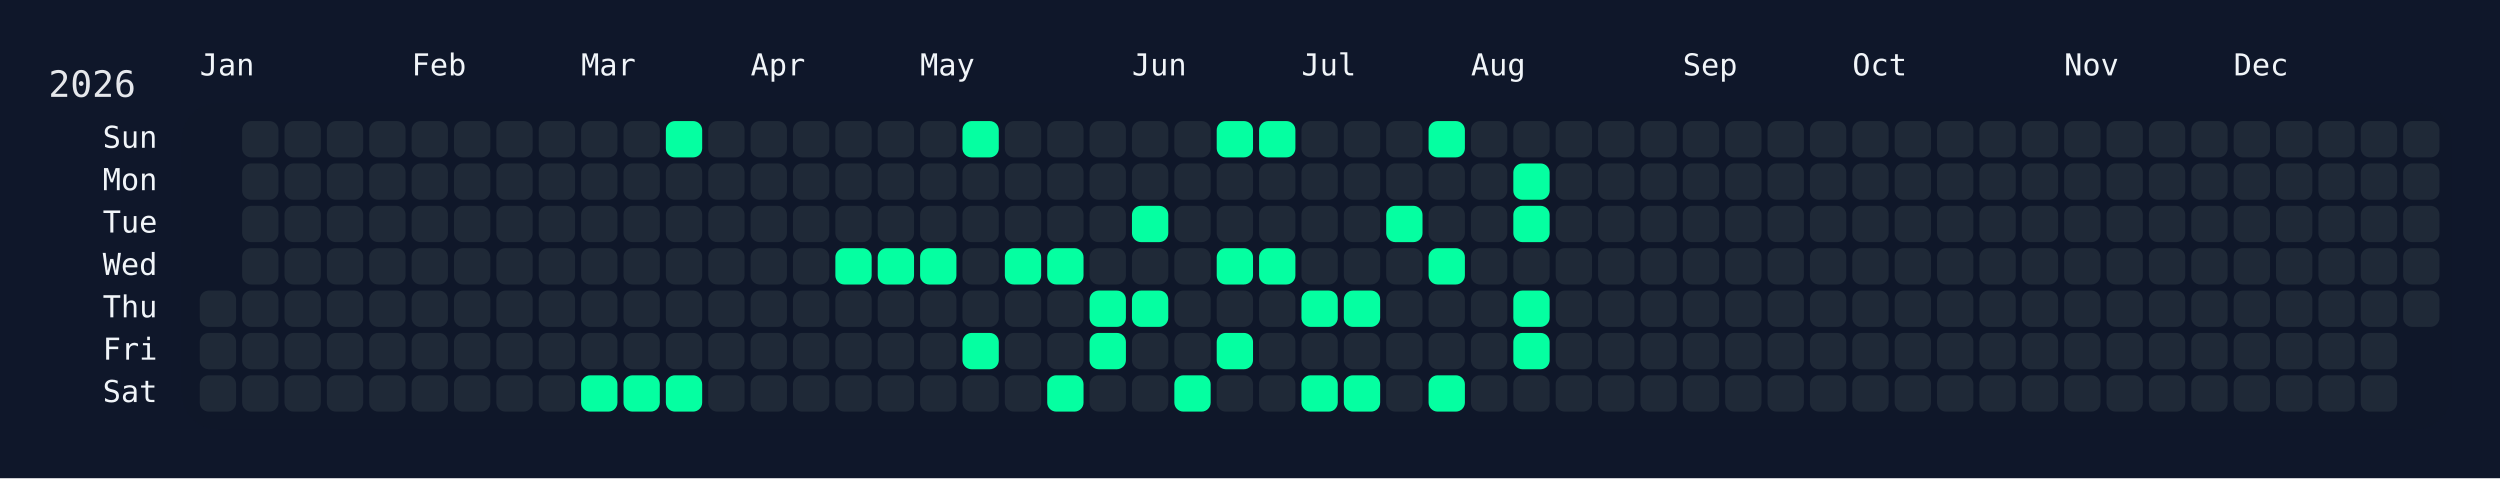
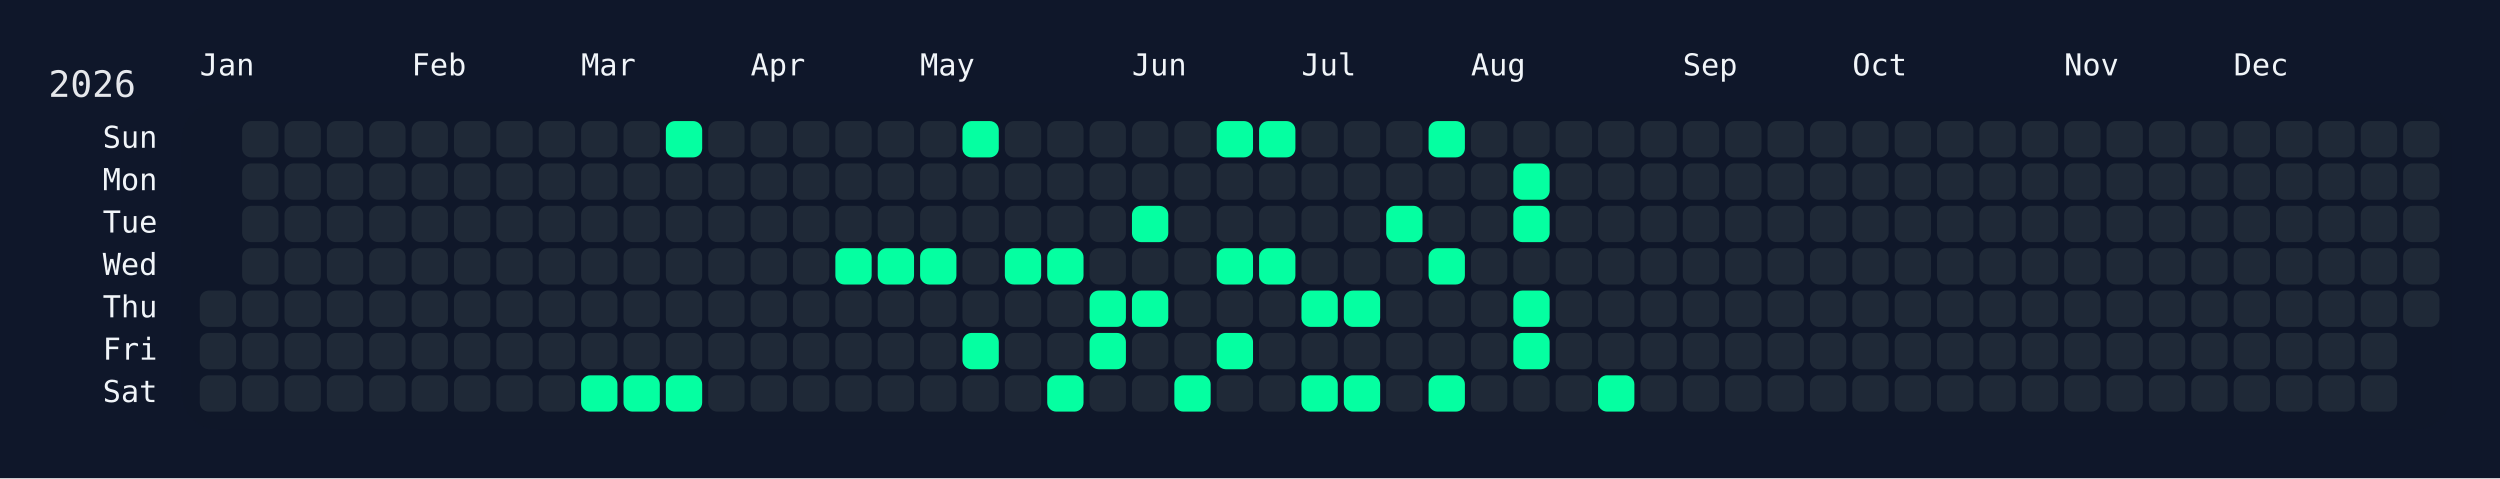
<svg xmlns="http://www.w3.org/2000/svg" width="826" height="158" viewBox="0 0 826 158">
  <rect width="826" height="158" fill="#0f172a" />
  <rect x="60" y="34" width="750" height="108" rx="12" ry="12" fill="rgba(15, 23, 42, 0.8)" />
  <text x="16" y="32" font-size="12" fill="#e5e7eb" font-family="JetBrains Mono, ui-monospace, SFMono-Regular, Menlo, Monaco, Consolas, monospace">2026</text>
  <text x="66" y="18" font-size="10" fill="#f1f5f9" font-family="JetBrains Mono, ui-monospace, SFMono-Regular, Menlo, Monaco, Consolas, monospace" dominant-baseline="hanging">Jan</text>
  <text x="136" y="18" font-size="10" fill="#f1f5f9" font-family="JetBrains Mono, ui-monospace, SFMono-Regular, Menlo, Monaco, Consolas, monospace" dominant-baseline="hanging">Feb</text>
  <text x="192" y="18" font-size="10" fill="#f1f5f9" font-family="JetBrains Mono, ui-monospace, SFMono-Regular, Menlo, Monaco, Consolas, monospace" dominant-baseline="hanging">Mar</text>
  <text x="248" y="18" font-size="10" fill="#f1f5f9" font-family="JetBrains Mono, ui-monospace, SFMono-Regular, Menlo, Monaco, Consolas, monospace" dominant-baseline="hanging">Apr</text>
  <text x="304" y="18" font-size="10" fill="#f1f5f9" font-family="JetBrains Mono, ui-monospace, SFMono-Regular, Menlo, Monaco, Consolas, monospace" dominant-baseline="hanging">May</text>
  <text x="374" y="18" font-size="10" fill="#f1f5f9" font-family="JetBrains Mono, ui-monospace, SFMono-Regular, Menlo, Monaco, Consolas, monospace" dominant-baseline="hanging">Jun</text>
  <text x="430" y="18" font-size="10" fill="#f1f5f9" font-family="JetBrains Mono, ui-monospace, SFMono-Regular, Menlo, Monaco, Consolas, monospace" dominant-baseline="hanging">Jul</text>
  <text x="486" y="18" font-size="10" fill="#f1f5f9" font-family="JetBrains Mono, ui-monospace, SFMono-Regular, Menlo, Monaco, Consolas, monospace" dominant-baseline="hanging">Aug</text>
  <text x="556" y="18" font-size="10" fill="#f1f5f9" font-family="JetBrains Mono, ui-monospace, SFMono-Regular, Menlo, Monaco, Consolas, monospace" dominant-baseline="hanging">Sep</text>
  <text x="612" y="18" font-size="10" fill="#f1f5f9" font-family="JetBrains Mono, ui-monospace, SFMono-Regular, Menlo, Monaco, Consolas, monospace" dominant-baseline="hanging">Oct</text>
  <text x="682" y="18" font-size="10" fill="#f1f5f9" font-family="JetBrains Mono, ui-monospace, SFMono-Regular, Menlo, Monaco, Consolas, monospace" dominant-baseline="hanging">Nov</text>
  <text x="738" y="18" font-size="10" fill="#f1f5f9" font-family="JetBrains Mono, ui-monospace, SFMono-Regular, Menlo, Monaco, Consolas, monospace" dominant-baseline="hanging">Dec</text>
  <text x="52" y="46.0" font-size="10" fill="#f1f5f9" font-family="JetBrains Mono, ui-monospace, SFMono-Regular, Menlo, Monaco, Consolas, monospace" text-anchor="end" dominant-baseline="middle">Sun</text>
  <text x="52" y="60.0" font-size="10" fill="#f1f5f9" font-family="JetBrains Mono, ui-monospace, SFMono-Regular, Menlo, Monaco, Consolas, monospace" text-anchor="end" dominant-baseline="middle">Mon</text>
  <text x="52" y="74.0" font-size="10" fill="#f1f5f9" font-family="JetBrains Mono, ui-monospace, SFMono-Regular, Menlo, Monaco, Consolas, monospace" text-anchor="end" dominant-baseline="middle">Tue</text>
  <text x="52" y="88.0" font-size="10" fill="#f1f5f9" font-family="JetBrains Mono, ui-monospace, SFMono-Regular, Menlo, Monaco, Consolas, monospace" text-anchor="end" dominant-baseline="middle">Wed</text>
  <text x="52" y="102.0" font-size="10" fill="#f1f5f9" font-family="JetBrains Mono, ui-monospace, SFMono-Regular, Menlo, Monaco, Consolas, monospace" text-anchor="end" dominant-baseline="middle">Thu</text>
  <text x="52" y="116.0" font-size="10" fill="#f1f5f9" font-family="JetBrains Mono, ui-monospace, SFMono-Regular, Menlo, Monaco, Consolas, monospace" text-anchor="end" dominant-baseline="middle">Fri</text>
  <text x="52" y="130.0" font-size="10" fill="#f1f5f9" font-family="JetBrains Mono, ui-monospace, SFMono-Regular, Menlo, Monaco, Consolas, monospace" text-anchor="end" dominant-baseline="middle">Sat</text>
  <g transform="translate(66,40)">
    <rect x="0" y="56" width="12" height="12" rx="3" ry="3" fill="#1f2937" data-date="2026-01-01" />
    <rect x="0" y="70" width="12" height="12" rx="3" ry="3" fill="#1f2937" data-date="2026-01-02" />
    <rect x="0" y="84" width="12" height="12" rx="3" ry="3" fill="#1f2937" data-date="2026-01-03" />
    <rect x="14" y="0" width="12" height="12" rx="3" ry="3" fill="#1f2937" data-date="2026-01-04" />
    <rect x="14" y="14" width="12" height="12" rx="3" ry="3" fill="#1f2937" data-date="2026-01-05" />
    <rect x="14" y="28" width="12" height="12" rx="3" ry="3" fill="#1f2937" data-date="2026-01-06" />
    <rect x="14" y="42" width="12" height="12" rx="3" ry="3" fill="#1f2937" data-date="2026-01-07" />
    <rect x="14" y="56" width="12" height="12" rx="3" ry="3" fill="#1f2937" data-date="2026-01-08" />
    <rect x="14" y="70" width="12" height="12" rx="3" ry="3" fill="#1f2937" data-date="2026-01-09" />
    <rect x="14" y="84" width="12" height="12" rx="3" ry="3" fill="#1f2937" data-date="2026-01-10" />
    <rect x="28" y="0" width="12" height="12" rx="3" ry="3" fill="#1f2937" data-date="2026-01-11" />
    <rect x="28" y="14" width="12" height="12" rx="3" ry="3" fill="#1f2937" data-date="2026-01-12" />
    <rect x="28" y="28" width="12" height="12" rx="3" ry="3" fill="#1f2937" data-date="2026-01-13" />
    <rect x="28" y="42" width="12" height="12" rx="3" ry="3" fill="#1f2937" data-date="2026-01-14" />
    <rect x="28" y="56" width="12" height="12" rx="3" ry="3" fill="#1f2937" data-date="2026-01-15" />
    <rect x="28" y="70" width="12" height="12" rx="3" ry="3" fill="#1f2937" data-date="2026-01-16" />
    <rect x="28" y="84" width="12" height="12" rx="3" ry="3" fill="#1f2937" data-date="2026-01-17" />
    <rect x="42" y="0" width="12" height="12" rx="3" ry="3" fill="#1f2937" data-date="2026-01-18" />
    <rect x="42" y="14" width="12" height="12" rx="3" ry="3" fill="#1f2937" data-date="2026-01-19" />
    <rect x="42" y="28" width="12" height="12" rx="3" ry="3" fill="#1f2937" data-date="2026-01-20" />
    <rect x="42" y="42" width="12" height="12" rx="3" ry="3" fill="#1f2937" data-date="2026-01-21" />
    <rect x="42" y="56" width="12" height="12" rx="3" ry="3" fill="#1f2937" data-date="2026-01-22" />
    <rect x="42" y="70" width="12" height="12" rx="3" ry="3" fill="#1f2937" data-date="2026-01-23" />
    <rect x="42" y="84" width="12" height="12" rx="3" ry="3" fill="#1f2937" data-date="2026-01-24" />
    <rect x="56" y="0" width="12" height="12" rx="3" ry="3" fill="#1f2937" data-date="2026-01-25" />
    <rect x="56" y="14" width="12" height="12" rx="3" ry="3" fill="#1f2937" data-date="2026-01-26" />
    <rect x="56" y="28" width="12" height="12" rx="3" ry="3" fill="#1f2937" data-date="2026-01-27" />
    <rect x="56" y="42" width="12" height="12" rx="3" ry="3" fill="#1f2937" data-date="2026-01-28" />
    <rect x="56" y="56" width="12" height="12" rx="3" ry="3" fill="#1f2937" data-date="2026-01-29" />
    <rect x="56" y="70" width="12" height="12" rx="3" ry="3" fill="#1f2937" data-date="2026-01-30" />
    <rect x="56" y="84" width="12" height="12" rx="3" ry="3" fill="#1f2937" data-date="2026-01-31" />
    <rect x="70" y="0" width="12" height="12" rx="3" ry="3" fill="#1f2937" data-date="2026-02-01" />
    <rect x="70" y="14" width="12" height="12" rx="3" ry="3" fill="#1f2937" data-date="2026-02-02" />
    <rect x="70" y="28" width="12" height="12" rx="3" ry="3" fill="#1f2937" data-date="2026-02-03" />
    <rect x="70" y="42" width="12" height="12" rx="3" ry="3" fill="#1f2937" data-date="2026-02-04" />
    <rect x="70" y="56" width="12" height="12" rx="3" ry="3" fill="#1f2937" data-date="2026-02-05" />
    <rect x="70" y="70" width="12" height="12" rx="3" ry="3" fill="#1f2937" data-date="2026-02-06" />
    <rect x="70" y="84" width="12" height="12" rx="3" ry="3" fill="#1f2937" data-date="2026-02-07" />
    <rect x="84" y="0" width="12" height="12" rx="3" ry="3" fill="#1f2937" data-date="2026-02-08" />
    <rect x="84" y="14" width="12" height="12" rx="3" ry="3" fill="#1f2937" data-date="2026-02-09" />
    <rect x="84" y="28" width="12" height="12" rx="3" ry="3" fill="#1f2937" data-date="2026-02-10" />
    <rect x="84" y="42" width="12" height="12" rx="3" ry="3" fill="#1f2937" data-date="2026-02-11" />
    <rect x="84" y="56" width="12" height="12" rx="3" ry="3" fill="#1f2937" data-date="2026-02-12" />
    <rect x="84" y="70" width="12" height="12" rx="3" ry="3" fill="#1f2937" data-date="2026-02-13" />
    <rect x="84" y="84" width="12" height="12" rx="3" ry="3" fill="#1f2937" data-date="2026-02-14" />
    <rect x="98" y="0" width="12" height="12" rx="3" ry="3" fill="#1f2937" data-date="2026-02-15" />
    <rect x="98" y="14" width="12" height="12" rx="3" ry="3" fill="#1f2937" data-date="2026-02-16" />
    <rect x="98" y="28" width="12" height="12" rx="3" ry="3" fill="#1f2937" data-date="2026-02-17" />
    <rect x="98" y="42" width="12" height="12" rx="3" ry="3" fill="#1f2937" data-date="2026-02-18" />
    <rect x="98" y="56" width="12" height="12" rx="3" ry="3" fill="#1f2937" data-date="2026-02-19" />
    <rect x="98" y="70" width="12" height="12" rx="3" ry="3" fill="#1f2937" data-date="2026-02-20" />
    <rect x="98" y="84" width="12" height="12" rx="3" ry="3" fill="#1f2937" data-date="2026-02-21" />
    <rect x="112" y="0" width="12" height="12" rx="3" ry="3" fill="#1f2937" data-date="2026-02-22" />
    <rect x="112" y="14" width="12" height="12" rx="3" ry="3" fill="#1f2937" data-date="2026-02-23" />
    <rect x="112" y="28" width="12" height="12" rx="3" ry="3" fill="#1f2937" data-date="2026-02-24" />
    <rect x="112" y="42" width="12" height="12" rx="3" ry="3" fill="#1f2937" data-date="2026-02-25" />
    <rect x="112" y="56" width="12" height="12" rx="3" ry="3" fill="#1f2937" data-date="2026-02-26" />
    <rect x="112" y="70" width="12" height="12" rx="3" ry="3" fill="#1f2937" data-date="2026-02-27" />
    <rect x="112" y="84" width="12" height="12" rx="3" ry="3" fill="#1f2937" data-date="2026-02-28" />
    <rect x="126" y="0" width="12" height="12" rx="3" ry="3" fill="#1f2937" data-date="2026-03-01" />
    <rect x="126" y="14" width="12" height="12" rx="3" ry="3" fill="#1f2937" data-date="2026-03-02" />
    <rect x="126" y="28" width="12" height="12" rx="3" ry="3" fill="#1f2937" data-date="2026-03-03" />
    <rect x="126" y="42" width="12" height="12" rx="3" ry="3" fill="#1f2937" data-date="2026-03-04" />
    <rect x="126" y="56" width="12" height="12" rx="3" ry="3" fill="#1f2937" data-date="2026-03-05" />
    <rect x="126" y="70" width="12" height="12" rx="3" ry="3" fill="#1f2937" data-date="2026-03-06" />
    <rect x="126" y="84" width="12" height="12" rx="3" ry="3" fill="#05ffa1" data-date="2026-03-07" />
    <rect x="140" y="0" width="12" height="12" rx="3" ry="3" fill="#1f2937" data-date="2026-03-08" />
    <rect x="140" y="14" width="12" height="12" rx="3" ry="3" fill="#1f2937" data-date="2026-03-09" />
    <rect x="140" y="28" width="12" height="12" rx="3" ry="3" fill="#1f2937" data-date="2026-03-10" />
    <rect x="140" y="42" width="12" height="12" rx="3" ry="3" fill="#1f2937" data-date="2026-03-11" />
    <rect x="140" y="56" width="12" height="12" rx="3" ry="3" fill="#1f2937" data-date="2026-03-12" />
    <rect x="140" y="70" width="12" height="12" rx="3" ry="3" fill="#1f2937" data-date="2026-03-13" />
    <rect x="140" y="84" width="12" height="12" rx="3" ry="3" fill="#05ffa1" data-date="2026-03-14" />
    <rect x="154" y="0" width="12" height="12" rx="3" ry="3" fill="#05ffa1" data-date="2026-03-15" />
    <rect x="154" y="14" width="12" height="12" rx="3" ry="3" fill="#1f2937" data-date="2026-03-16" />
    <rect x="154" y="28" width="12" height="12" rx="3" ry="3" fill="#1f2937" data-date="2026-03-17" />
    <rect x="154" y="42" width="12" height="12" rx="3" ry="3" fill="#1f2937" data-date="2026-03-18" />
    <rect x="154" y="56" width="12" height="12" rx="3" ry="3" fill="#1f2937" data-date="2026-03-19" />
    <rect x="154" y="70" width="12" height="12" rx="3" ry="3" fill="#1f2937" data-date="2026-03-20" />
    <rect x="154" y="84" width="12" height="12" rx="3" ry="3" fill="#05ffa1" data-date="2026-03-21" />
    <rect x="168" y="0" width="12" height="12" rx="3" ry="3" fill="#1f2937" data-date="2026-03-22" />
    <rect x="168" y="14" width="12" height="12" rx="3" ry="3" fill="#1f2937" data-date="2026-03-23" />
    <rect x="168" y="28" width="12" height="12" rx="3" ry="3" fill="#1f2937" data-date="2026-03-24" />
    <rect x="168" y="42" width="12" height="12" rx="3" ry="3" fill="#1f2937" data-date="2026-03-25" />
    <rect x="168" y="56" width="12" height="12" rx="3" ry="3" fill="#1f2937" data-date="2026-03-26" />
    <rect x="168" y="70" width="12" height="12" rx="3" ry="3" fill="#1f2937" data-date="2026-03-27" />
    <rect x="168" y="84" width="12" height="12" rx="3" ry="3" fill="#1f2937" data-date="2026-03-28" />
    <rect x="182" y="0" width="12" height="12" rx="3" ry="3" fill="#1f2937" data-date="2026-03-29" />
    <rect x="182" y="14" width="12" height="12" rx="3" ry="3" fill="#1f2937" data-date="2026-03-30" />
    <rect x="182" y="28" width="12" height="12" rx="3" ry="3" fill="#1f2937" data-date="2026-03-31" />
    <rect x="182" y="42" width="12" height="12" rx="3" ry="3" fill="#1f2937" data-date="2026-04-01" />
    <rect x="182" y="56" width="12" height="12" rx="3" ry="3" fill="#1f2937" data-date="2026-04-02" />
    <rect x="182" y="70" width="12" height="12" rx="3" ry="3" fill="#1f2937" data-date="2026-04-03" />
    <rect x="182" y="84" width="12" height="12" rx="3" ry="3" fill="#1f2937" data-date="2026-04-04" />
    <rect x="196" y="0" width="12" height="12" rx="3" ry="3" fill="#1f2937" data-date="2026-04-05" />
    <rect x="196" y="14" width="12" height="12" rx="3" ry="3" fill="#1f2937" data-date="2026-04-06" />
    <rect x="196" y="28" width="12" height="12" rx="3" ry="3" fill="#1f2937" data-date="2026-04-07" />
    <rect x="196" y="42" width="12" height="12" rx="3" ry="3" fill="#1f2937" data-date="2026-04-08" />
    <rect x="196" y="56" width="12" height="12" rx="3" ry="3" fill="#1f2937" data-date="2026-04-09" />
    <rect x="196" y="70" width="12" height="12" rx="3" ry="3" fill="#1f2937" data-date="2026-04-10" />
    <rect x="196" y="84" width="12" height="12" rx="3" ry="3" fill="#1f2937" data-date="2026-04-11" />
    <rect x="210" y="0" width="12" height="12" rx="3" ry="3" fill="#1f2937" data-date="2026-04-12" />
    <rect x="210" y="14" width="12" height="12" rx="3" ry="3" fill="#1f2937" data-date="2026-04-13" />
    <rect x="210" y="28" width="12" height="12" rx="3" ry="3" fill="#1f2937" data-date="2026-04-14" />
    <rect x="210" y="42" width="12" height="12" rx="3" ry="3" fill="#05ffa1" data-date="2026-04-15" />
    <rect x="210" y="56" width="12" height="12" rx="3" ry="3" fill="#1f2937" data-date="2026-04-16" />
    <rect x="210" y="70" width="12" height="12" rx="3" ry="3" fill="#1f2937" data-date="2026-04-17" />
    <rect x="210" y="84" width="12" height="12" rx="3" ry="3" fill="#1f2937" data-date="2026-04-18" />
    <rect x="224" y="0" width="12" height="12" rx="3" ry="3" fill="#1f2937" data-date="2026-04-19" />
    <rect x="224" y="14" width="12" height="12" rx="3" ry="3" fill="#1f2937" data-date="2026-04-20" />
    <rect x="224" y="28" width="12" height="12" rx="3" ry="3" fill="#1f2937" data-date="2026-04-21" />
    <rect x="224" y="42" width="12" height="12" rx="3" ry="3" fill="#05ffa1" data-date="2026-04-22" />
    <rect x="224" y="56" width="12" height="12" rx="3" ry="3" fill="#1f2937" data-date="2026-04-23" />
    <rect x="224" y="70" width="12" height="12" rx="3" ry="3" fill="#1f2937" data-date="2026-04-24" />
    <rect x="224" y="84" width="12" height="12" rx="3" ry="3" fill="#1f2937" data-date="2026-04-25" />
    <rect x="238" y="0" width="12" height="12" rx="3" ry="3" fill="#1f2937" data-date="2026-04-26" />
    <rect x="238" y="14" width="12" height="12" rx="3" ry="3" fill="#1f2937" data-date="2026-04-27" />
    <rect x="238" y="28" width="12" height="12" rx="3" ry="3" fill="#1f2937" data-date="2026-04-28" />
    <rect x="238" y="42" width="12" height="12" rx="3" ry="3" fill="#05ffa1" data-date="2026-04-29" />
    <rect x="238" y="56" width="12" height="12" rx="3" ry="3" fill="#1f2937" data-date="2026-04-30" />
    <rect x="238" y="70" width="12" height="12" rx="3" ry="3" fill="#1f2937" data-date="2026-05-01" />
    <rect x="238" y="84" width="12" height="12" rx="3" ry="3" fill="#1f2937" data-date="2026-05-02" />
    <rect x="252" y="0" width="12" height="12" rx="3" ry="3" fill="#05ffa1" data-date="2026-05-03" />
    <rect x="252" y="14" width="12" height="12" rx="3" ry="3" fill="#1f2937" data-date="2026-05-04" />
    <rect x="252" y="28" width="12" height="12" rx="3" ry="3" fill="#1f2937" data-date="2026-05-05" />
    <rect x="252" y="42" width="12" height="12" rx="3" ry="3" fill="#1f2937" data-date="2026-05-06" />
    <rect x="252" y="56" width="12" height="12" rx="3" ry="3" fill="#1f2937" data-date="2026-05-07" />
    <rect x="252" y="70" width="12" height="12" rx="3" ry="3" fill="#05ffa1" data-date="2026-05-08" />
    <rect x="252" y="84" width="12" height="12" rx="3" ry="3" fill="#1f2937" data-date="2026-05-09" />
    <rect x="266" y="0" width="12" height="12" rx="3" ry="3" fill="#1f2937" data-date="2026-05-10" />
    <rect x="266" y="14" width="12" height="12" rx="3" ry="3" fill="#1f2937" data-date="2026-05-11" />
    <rect x="266" y="28" width="12" height="12" rx="3" ry="3" fill="#1f2937" data-date="2026-05-12" />
    <rect x="266" y="42" width="12" height="12" rx="3" ry="3" fill="#05ffa1" data-date="2026-05-13" />
    <rect x="266" y="56" width="12" height="12" rx="3" ry="3" fill="#1f2937" data-date="2026-05-14" />
    <rect x="266" y="70" width="12" height="12" rx="3" ry="3" fill="#1f2937" data-date="2026-05-15" />
    <rect x="266" y="84" width="12" height="12" rx="3" ry="3" fill="#1f2937" data-date="2026-05-16" />
    <rect x="280" y="0" width="12" height="12" rx="3" ry="3" fill="#1f2937" data-date="2026-05-17" />
    <rect x="280" y="14" width="12" height="12" rx="3" ry="3" fill="#1f2937" data-date="2026-05-18" />
    <rect x="280" y="28" width="12" height="12" rx="3" ry="3" fill="#1f2937" data-date="2026-05-19" />
    <rect x="280" y="42" width="12" height="12" rx="3" ry="3" fill="#05ffa1" data-date="2026-05-20" />
    <rect x="280" y="56" width="12" height="12" rx="3" ry="3" fill="#1f2937" data-date="2026-05-21" />
    <rect x="280" y="70" width="12" height="12" rx="3" ry="3" fill="#1f2937" data-date="2026-05-22" />
    <rect x="280" y="84" width="12" height="12" rx="3" ry="3" fill="#05ffa1" data-date="2026-05-23" />
    <rect x="294" y="0" width="12" height="12" rx="3" ry="3" fill="#1f2937" data-date="2026-05-24" />
    <rect x="294" y="14" width="12" height="12" rx="3" ry="3" fill="#1f2937" data-date="2026-05-25" />
    <rect x="294" y="28" width="12" height="12" rx="3" ry="3" fill="#1f2937" data-date="2026-05-26" />
    <rect x="294" y="42" width="12" height="12" rx="3" ry="3" fill="#1f2937" data-date="2026-05-27" />
    <rect x="294" y="56" width="12" height="12" rx="3" ry="3" fill="#05ffa1" data-date="2026-05-28" />
    <rect x="294" y="70" width="12" height="12" rx="3" ry="3" fill="#05ffa1" data-date="2026-05-29" />
    <rect x="294" y="84" width="12" height="12" rx="3" ry="3" fill="#1f2937" data-date="2026-05-30" />
    <rect x="308" y="0" width="12" height="12" rx="3" ry="3" fill="#1f2937" data-date="2026-05-31" />
    <rect x="308" y="14" width="12" height="12" rx="3" ry="3" fill="#1f2937" data-date="2026-06-01" />
    <rect x="308" y="28" width="12" height="12" rx="3" ry="3" fill="#05ffa1" data-date="2026-06-02" />
    <rect x="308" y="42" width="12" height="12" rx="3" ry="3" fill="#1f2937" data-date="2026-06-03" />
    <rect x="308" y="56" width="12" height="12" rx="3" ry="3" fill="#05ffa1" data-date="2026-06-04" />
    <rect x="308" y="70" width="12" height="12" rx="3" ry="3" fill="#1f2937" data-date="2026-06-05" />
    <rect x="308" y="84" width="12" height="12" rx="3" ry="3" fill="#1f2937" data-date="2026-06-06" />
    <rect x="322" y="0" width="12" height="12" rx="3" ry="3" fill="#1f2937" data-date="2026-06-07" />
    <rect x="322" y="14" width="12" height="12" rx="3" ry="3" fill="#1f2937" data-date="2026-06-08" />
    <rect x="322" y="28" width="12" height="12" rx="3" ry="3" fill="#1f2937" data-date="2026-06-09" />
    <rect x="322" y="42" width="12" height="12" rx="3" ry="3" fill="#1f2937" data-date="2026-06-10" />
    <rect x="322" y="56" width="12" height="12" rx="3" ry="3" fill="#1f2937" data-date="2026-06-11" />
    <rect x="322" y="70" width="12" height="12" rx="3" ry="3" fill="#1f2937" data-date="2026-06-12" />
    <rect x="322" y="84" width="12" height="12" rx="3" ry="3" fill="#05ffa1" data-date="2026-06-13" />
    <rect x="336" y="0" width="12" height="12" rx="3" ry="3" fill="#05ffa1" data-date="2026-06-14" />
    <rect x="336" y="14" width="12" height="12" rx="3" ry="3" fill="#1f2937" data-date="2026-06-15" />
    <rect x="336" y="28" width="12" height="12" rx="3" ry="3" fill="#1f2937" data-date="2026-06-16" />
    <rect x="336" y="42" width="12" height="12" rx="3" ry="3" fill="#05ffa1" data-date="2026-06-17" />
    <rect x="336" y="56" width="12" height="12" rx="3" ry="3" fill="#1f2937" data-date="2026-06-18" />
    <rect x="336" y="70" width="12" height="12" rx="3" ry="3" fill="#05ffa1" data-date="2026-06-19" />
    <rect x="336" y="84" width="12" height="12" rx="3" ry="3" fill="#1f2937" data-date="2026-06-20" />
    <rect x="350" y="0" width="12" height="12" rx="3" ry="3" fill="#05ffa1" data-date="2026-06-21" />
    <rect x="350" y="14" width="12" height="12" rx="3" ry="3" fill="#1f2937" data-date="2026-06-22" />
    <rect x="350" y="28" width="12" height="12" rx="3" ry="3" fill="#1f2937" data-date="2026-06-23" />
    <rect x="350" y="42" width="12" height="12" rx="3" ry="3" fill="#05ffa1" data-date="2026-06-24" />
    <rect x="350" y="56" width="12" height="12" rx="3" ry="3" fill="#1f2937" data-date="2026-06-25" />
    <rect x="350" y="70" width="12" height="12" rx="3" ry="3" fill="#1f2937" data-date="2026-06-26" />
    <rect x="350" y="84" width="12" height="12" rx="3" ry="3" fill="#1f2937" data-date="2026-06-27" />
    <rect x="364" y="0" width="12" height="12" rx="3" ry="3" fill="#1f2937" data-date="2026-06-28" />
    <rect x="364" y="14" width="12" height="12" rx="3" ry="3" fill="#1f2937" data-date="2026-06-29" />
    <rect x="364" y="28" width="12" height="12" rx="3" ry="3" fill="#1f2937" data-date="2026-06-30" />
    <rect x="364" y="42" width="12" height="12" rx="3" ry="3" fill="#1f2937" data-date="2026-07-01" />
    <rect x="364" y="56" width="12" height="12" rx="3" ry="3" fill="#05ffa1" data-date="2026-07-02" />
    <rect x="364" y="70" width="12" height="12" rx="3" ry="3" fill="#1f2937" data-date="2026-07-03" />
    <rect x="364" y="84" width="12" height="12" rx="3" ry="3" fill="#05ffa1" data-date="2026-07-04" />
    <rect x="378" y="0" width="12" height="12" rx="3" ry="3" fill="#1f2937" data-date="2026-07-05" />
    <rect x="378" y="14" width="12" height="12" rx="3" ry="3" fill="#1f2937" data-date="2026-07-06" />
    <rect x="378" y="28" width="12" height="12" rx="3" ry="3" fill="#1f2937" data-date="2026-07-07" />
    <rect x="378" y="42" width="12" height="12" rx="3" ry="3" fill="#1f2937" data-date="2026-07-08" />
    <rect x="378" y="56" width="12" height="12" rx="3" ry="3" fill="#05ffa1" data-date="2026-07-09" />
    <rect x="378" y="70" width="12" height="12" rx="3" ry="3" fill="#1f2937" data-date="2026-07-10" />
    <rect x="378" y="84" width="12" height="12" rx="3" ry="3" fill="#05ffa1" data-date="2026-07-11" />
    <rect x="392" y="0" width="12" height="12" rx="3" ry="3" fill="#1f2937" data-date="2026-07-12" />
    <rect x="392" y="14" width="12" height="12" rx="3" ry="3" fill="#1f2937" data-date="2026-07-13" />
    <rect x="392" y="28" width="12" height="12" rx="3" ry="3" fill="#05ffa1" data-date="2026-07-14" />
    <rect x="392" y="42" width="12" height="12" rx="3" ry="3" fill="#1f2937" data-date="2026-07-15" />
    <rect x="392" y="56" width="12" height="12" rx="3" ry="3" fill="#1f2937" data-date="2026-07-16" />
    <rect x="392" y="70" width="12" height="12" rx="3" ry="3" fill="#1f2937" data-date="2026-07-17" />
    <rect x="392" y="84" width="12" height="12" rx="3" ry="3" fill="#1f2937" data-date="2026-07-18" />
    <rect x="406" y="0" width="12" height="12" rx="3" ry="3" fill="#05ffa1" data-date="2026-07-19" />
    <rect x="406" y="14" width="12" height="12" rx="3" ry="3" fill="#1f2937" data-date="2026-07-20" />
    <rect x="406" y="28" width="12" height="12" rx="3" ry="3" fill="#1f2937" data-date="2026-07-21" />
    <rect x="406" y="42" width="12" height="12" rx="3" ry="3" fill="#05ffa1" data-date="2026-07-22" />
    <rect x="406" y="56" width="12" height="12" rx="3" ry="3" fill="#1f2937" data-date="2026-07-23" />
    <rect x="406" y="70" width="12" height="12" rx="3" ry="3" fill="#1f2937" data-date="2026-07-24" />
    <rect x="406" y="84" width="12" height="12" rx="3" ry="3" fill="#05ffa1" data-date="2026-07-25" />
    <rect x="420" y="0" width="12" height="12" rx="3" ry="3" fill="#1f2937" data-date="2026-07-26" />
    <rect x="420" y="14" width="12" height="12" rx="3" ry="3" fill="#1f2937" data-date="2026-07-27" />
    <rect x="420" y="28" width="12" height="12" rx="3" ry="3" fill="#1f2937" data-date="2026-07-28" />
    <rect x="420" y="42" width="12" height="12" rx="3" ry="3" fill="#1f2937" data-date="2026-07-29" />
    <rect x="420" y="56" width="12" height="12" rx="3" ry="3" fill="#1f2937" data-date="2026-07-30" />
    <rect x="420" y="70" width="12" height="12" rx="3" ry="3" fill="#1f2937" data-date="2026-07-31" />
    <rect x="420" y="84" width="12" height="12" rx="3" ry="3" fill="#1f2937" data-date="2026-08-01" />
    <rect x="434" y="0" width="12" height="12" rx="3" ry="3" fill="#1f2937" data-date="2026-08-02" />
    <rect x="434" y="14" width="12" height="12" rx="3" ry="3" fill="#05ffa1" data-date="2026-08-03" />
    <rect x="434" y="28" width="12" height="12" rx="3" ry="3" fill="#05ffa1" data-date="2026-08-04" />
    <rect x="434" y="42" width="12" height="12" rx="3" ry="3" fill="#1f2937" data-date="2026-08-05" />
    <rect x="434" y="56" width="12" height="12" rx="3" ry="3" fill="#05ffa1" data-date="2026-08-06" />
    <rect x="434" y="70" width="12" height="12" rx="3" ry="3" fill="#05ffa1" data-date="2026-08-07" />
    <rect x="434" y="84" width="12" height="12" rx="3" ry="3" fill="#1f2937" data-date="2026-08-08" />
    <rect x="448" y="0" width="12" height="12" rx="3" ry="3" fill="#1f2937" data-date="2026-08-09" />
    <rect x="448" y="14" width="12" height="12" rx="3" ry="3" fill="#1f2937" data-date="2026-08-10" />
    <rect x="448" y="28" width="12" height="12" rx="3" ry="3" fill="#1f2937" data-date="2026-08-11" />
    <rect x="448" y="42" width="12" height="12" rx="3" ry="3" fill="#1f2937" data-date="2026-08-12" />
    <rect x="448" y="56" width="12" height="12" rx="3" ry="3" fill="#1f2937" data-date="2026-08-13" />
    <rect x="448" y="70" width="12" height="12" rx="3" ry="3" fill="#1f2937" data-date="2026-08-14" />
    <rect x="448" y="84" width="12" height="12" rx="3" ry="3" fill="#1f2937" data-date="2026-08-15" />
    <rect x="462" y="0" width="12" height="12" rx="3" ry="3" fill="#1f2937" data-date="2026-08-16" />
    <rect x="462" y="14" width="12" height="12" rx="3" ry="3" fill="#1f2937" data-date="2026-08-17" />
    <rect x="462" y="28" width="12" height="12" rx="3" ry="3" fill="#1f2937" data-date="2026-08-18" />
    <rect x="462" y="42" width="12" height="12" rx="3" ry="3" fill="#1f2937" data-date="2026-08-19" />
    <rect x="462" y="56" width="12" height="12" rx="3" ry="3" fill="#1f2937" data-date="2026-08-20" />
    <rect x="462" y="70" width="12" height="12" rx="3" ry="3" fill="#1f2937" data-date="2026-08-21" />
-     <rect x="462" y="84" width="12" height="12" rx="3" ry="3" fill="#1f2937" data-date="2026-08-22" />
+     <rect x="462" y="84" width="12" height="12" rx="3" ry="3" fill="#05ffa1" data-date="2026-08-22" />
    <rect x="476" y="0" width="12" height="12" rx="3" ry="3" fill="#1f2937" data-date="2026-08-23" />
    <rect x="476" y="14" width="12" height="12" rx="3" ry="3" fill="#1f2937" data-date="2026-08-24" />
    <rect x="476" y="28" width="12" height="12" rx="3" ry="3" fill="#1f2937" data-date="2026-08-25" />
    <rect x="476" y="42" width="12" height="12" rx="3" ry="3" fill="#1f2937" data-date="2026-08-26" />
    <rect x="476" y="56" width="12" height="12" rx="3" ry="3" fill="#1f2937" data-date="2026-08-27" />
    <rect x="476" y="70" width="12" height="12" rx="3" ry="3" fill="#1f2937" data-date="2026-08-28" />
    <rect x="476" y="84" width="12" height="12" rx="3" ry="3" fill="#1f2937" data-date="2026-08-29" />
    <rect x="490" y="0" width="12" height="12" rx="3" ry="3" fill="#1f2937" data-date="2026-08-30" />
    <rect x="490" y="14" width="12" height="12" rx="3" ry="3" fill="#1f2937" data-date="2026-08-31" />
    <rect x="490" y="28" width="12" height="12" rx="3" ry="3" fill="#1f2937" data-date="2026-09-01" />
    <rect x="490" y="42" width="12" height="12" rx="3" ry="3" fill="#1f2937" data-date="2026-09-02" />
    <rect x="490" y="56" width="12" height="12" rx="3" ry="3" fill="#1f2937" data-date="2026-09-03" />
    <rect x="490" y="70" width="12" height="12" rx="3" ry="3" fill="#1f2937" data-date="2026-09-04" />
    <rect x="490" y="84" width="12" height="12" rx="3" ry="3" fill="#1f2937" data-date="2026-09-05" />
    <rect x="504" y="0" width="12" height="12" rx="3" ry="3" fill="#1f2937" data-date="2026-09-06" />
    <rect x="504" y="14" width="12" height="12" rx="3" ry="3" fill="#1f2937" data-date="2026-09-07" />
    <rect x="504" y="28" width="12" height="12" rx="3" ry="3" fill="#1f2937" data-date="2026-09-08" />
    <rect x="504" y="42" width="12" height="12" rx="3" ry="3" fill="#1f2937" data-date="2026-09-09" />
    <rect x="504" y="56" width="12" height="12" rx="3" ry="3" fill="#1f2937" data-date="2026-09-10" />
    <rect x="504" y="70" width="12" height="12" rx="3" ry="3" fill="#1f2937" data-date="2026-09-11" />
    <rect x="504" y="84" width="12" height="12" rx="3" ry="3" fill="#1f2937" data-date="2026-09-12" />
    <rect x="518" y="0" width="12" height="12" rx="3" ry="3" fill="#1f2937" data-date="2026-09-13" />
    <rect x="518" y="14" width="12" height="12" rx="3" ry="3" fill="#1f2937" data-date="2026-09-14" />
    <rect x="518" y="28" width="12" height="12" rx="3" ry="3" fill="#1f2937" data-date="2026-09-15" />
    <rect x="518" y="42" width="12" height="12" rx="3" ry="3" fill="#1f2937" data-date="2026-09-16" />
    <rect x="518" y="56" width="12" height="12" rx="3" ry="3" fill="#1f2937" data-date="2026-09-17" />
    <rect x="518" y="70" width="12" height="12" rx="3" ry="3" fill="#1f2937" data-date="2026-09-18" />
    <rect x="518" y="84" width="12" height="12" rx="3" ry="3" fill="#1f2937" data-date="2026-09-19" />
    <rect x="532" y="0" width="12" height="12" rx="3" ry="3" fill="#1f2937" data-date="2026-09-20" />
    <rect x="532" y="14" width="12" height="12" rx="3" ry="3" fill="#1f2937" data-date="2026-09-21" />
    <rect x="532" y="28" width="12" height="12" rx="3" ry="3" fill="#1f2937" data-date="2026-09-22" />
    <rect x="532" y="42" width="12" height="12" rx="3" ry="3" fill="#1f2937" data-date="2026-09-23" />
    <rect x="532" y="56" width="12" height="12" rx="3" ry="3" fill="#1f2937" data-date="2026-09-24" />
    <rect x="532" y="70" width="12" height="12" rx="3" ry="3" fill="#1f2937" data-date="2026-09-25" />
    <rect x="532" y="84" width="12" height="12" rx="3" ry="3" fill="#1f2937" data-date="2026-09-26" />
    <rect x="546" y="0" width="12" height="12" rx="3" ry="3" fill="#1f2937" data-date="2026-09-27" />
    <rect x="546" y="14" width="12" height="12" rx="3" ry="3" fill="#1f2937" data-date="2026-09-28" />
    <rect x="546" y="28" width="12" height="12" rx="3" ry="3" fill="#1f2937" data-date="2026-09-29" />
    <rect x="546" y="42" width="12" height="12" rx="3" ry="3" fill="#1f2937" data-date="2026-09-30" />
    <rect x="546" y="56" width="12" height="12" rx="3" ry="3" fill="#1f2937" data-date="2026-10-01" />
    <rect x="546" y="70" width="12" height="12" rx="3" ry="3" fill="#1f2937" data-date="2026-10-02" />
    <rect x="546" y="84" width="12" height="12" rx="3" ry="3" fill="#1f2937" data-date="2026-10-03" />
    <rect x="560" y="0" width="12" height="12" rx="3" ry="3" fill="#1f2937" data-date="2026-10-04" />
    <rect x="560" y="14" width="12" height="12" rx="3" ry="3" fill="#1f2937" data-date="2026-10-05" />
    <rect x="560" y="28" width="12" height="12" rx="3" ry="3" fill="#1f2937" data-date="2026-10-06" />
    <rect x="560" y="42" width="12" height="12" rx="3" ry="3" fill="#1f2937" data-date="2026-10-07" />
    <rect x="560" y="56" width="12" height="12" rx="3" ry="3" fill="#1f2937" data-date="2026-10-08" />
    <rect x="560" y="70" width="12" height="12" rx="3" ry="3" fill="#1f2937" data-date="2026-10-09" />
    <rect x="560" y="84" width="12" height="12" rx="3" ry="3" fill="#1f2937" data-date="2026-10-10" />
    <rect x="574" y="0" width="12" height="12" rx="3" ry="3" fill="#1f2937" data-date="2026-10-11" />
    <rect x="574" y="14" width="12" height="12" rx="3" ry="3" fill="#1f2937" data-date="2026-10-12" />
    <rect x="574" y="28" width="12" height="12" rx="3" ry="3" fill="#1f2937" data-date="2026-10-13" />
    <rect x="574" y="42" width="12" height="12" rx="3" ry="3" fill="#1f2937" data-date="2026-10-14" />
    <rect x="574" y="56" width="12" height="12" rx="3" ry="3" fill="#1f2937" data-date="2026-10-15" />
    <rect x="574" y="70" width="12" height="12" rx="3" ry="3" fill="#1f2937" data-date="2026-10-16" />
    <rect x="574" y="84" width="12" height="12" rx="3" ry="3" fill="#1f2937" data-date="2026-10-17" />
    <rect x="588" y="0" width="12" height="12" rx="3" ry="3" fill="#1f2937" data-date="2026-10-18" />
    <rect x="588" y="14" width="12" height="12" rx="3" ry="3" fill="#1f2937" data-date="2026-10-19" />
    <rect x="588" y="28" width="12" height="12" rx="3" ry="3" fill="#1f2937" data-date="2026-10-20" />
    <rect x="588" y="42" width="12" height="12" rx="3" ry="3" fill="#1f2937" data-date="2026-10-21" />
    <rect x="588" y="56" width="12" height="12" rx="3" ry="3" fill="#1f2937" data-date="2026-10-22" />
    <rect x="588" y="70" width="12" height="12" rx="3" ry="3" fill="#1f2937" data-date="2026-10-23" />
    <rect x="588" y="84" width="12" height="12" rx="3" ry="3" fill="#1f2937" data-date="2026-10-24" />
    <rect x="602" y="0" width="12" height="12" rx="3" ry="3" fill="#1f2937" data-date="2026-10-25" />
    <rect x="602" y="14" width="12" height="12" rx="3" ry="3" fill="#1f2937" data-date="2026-10-26" />
    <rect x="602" y="28" width="12" height="12" rx="3" ry="3" fill="#1f2937" data-date="2026-10-27" />
    <rect x="602" y="42" width="12" height="12" rx="3" ry="3" fill="#1f2937" data-date="2026-10-28" />
    <rect x="602" y="56" width="12" height="12" rx="3" ry="3" fill="#1f2937" data-date="2026-10-29" />
    <rect x="602" y="70" width="12" height="12" rx="3" ry="3" fill="#1f2937" data-date="2026-10-30" />
    <rect x="602" y="84" width="12" height="12" rx="3" ry="3" fill="#1f2937" data-date="2026-10-31" />
    <rect x="616" y="0" width="12" height="12" rx="3" ry="3" fill="#1f2937" data-date="2026-11-01" />
    <rect x="616" y="14" width="12" height="12" rx="3" ry="3" fill="#1f2937" data-date="2026-11-02" />
    <rect x="616" y="28" width="12" height="12" rx="3" ry="3" fill="#1f2937" data-date="2026-11-03" />
    <rect x="616" y="42" width="12" height="12" rx="3" ry="3" fill="#1f2937" data-date="2026-11-04" />
    <rect x="616" y="56" width="12" height="12" rx="3" ry="3" fill="#1f2937" data-date="2026-11-05" />
    <rect x="616" y="70" width="12" height="12" rx="3" ry="3" fill="#1f2937" data-date="2026-11-06" />
    <rect x="616" y="84" width="12" height="12" rx="3" ry="3" fill="#1f2937" data-date="2026-11-07" />
    <rect x="630" y="0" width="12" height="12" rx="3" ry="3" fill="#1f2937" data-date="2026-11-08" />
    <rect x="630" y="14" width="12" height="12" rx="3" ry="3" fill="#1f2937" data-date="2026-11-09" />
    <rect x="630" y="28" width="12" height="12" rx="3" ry="3" fill="#1f2937" data-date="2026-11-10" />
    <rect x="630" y="42" width="12" height="12" rx="3" ry="3" fill="#1f2937" data-date="2026-11-11" />
    <rect x="630" y="56" width="12" height="12" rx="3" ry="3" fill="#1f2937" data-date="2026-11-12" />
    <rect x="630" y="70" width="12" height="12" rx="3" ry="3" fill="#1f2937" data-date="2026-11-13" />
    <rect x="630" y="84" width="12" height="12" rx="3" ry="3" fill="#1f2937" data-date="2026-11-14" />
    <rect x="644" y="0" width="12" height="12" rx="3" ry="3" fill="#1f2937" data-date="2026-11-15" />
    <rect x="644" y="14" width="12" height="12" rx="3" ry="3" fill="#1f2937" data-date="2026-11-16" />
    <rect x="644" y="28" width="12" height="12" rx="3" ry="3" fill="#1f2937" data-date="2026-11-17" />
    <rect x="644" y="42" width="12" height="12" rx="3" ry="3" fill="#1f2937" data-date="2026-11-18" />
    <rect x="644" y="56" width="12" height="12" rx="3" ry="3" fill="#1f2937" data-date="2026-11-19" />
    <rect x="644" y="70" width="12" height="12" rx="3" ry="3" fill="#1f2937" data-date="2026-11-20" />
    <rect x="644" y="84" width="12" height="12" rx="3" ry="3" fill="#1f2937" data-date="2026-11-21" />
    <rect x="658" y="0" width="12" height="12" rx="3" ry="3" fill="#1f2937" data-date="2026-11-22" />
    <rect x="658" y="14" width="12" height="12" rx="3" ry="3" fill="#1f2937" data-date="2026-11-23" />
    <rect x="658" y="28" width="12" height="12" rx="3" ry="3" fill="#1f2937" data-date="2026-11-24" />
    <rect x="658" y="42" width="12" height="12" rx="3" ry="3" fill="#1f2937" data-date="2026-11-25" />
    <rect x="658" y="56" width="12" height="12" rx="3" ry="3" fill="#1f2937" data-date="2026-11-26" />
    <rect x="658" y="70" width="12" height="12" rx="3" ry="3" fill="#1f2937" data-date="2026-11-27" />
    <rect x="658" y="84" width="12" height="12" rx="3" ry="3" fill="#1f2937" data-date="2026-11-28" />
    <rect x="672" y="0" width="12" height="12" rx="3" ry="3" fill="#1f2937" data-date="2026-11-29" />
    <rect x="672" y="14" width="12" height="12" rx="3" ry="3" fill="#1f2937" data-date="2026-11-30" />
    <rect x="672" y="28" width="12" height="12" rx="3" ry="3" fill="#1f2937" data-date="2026-12-01" />
    <rect x="672" y="42" width="12" height="12" rx="3" ry="3" fill="#1f2937" data-date="2026-12-02" />
    <rect x="672" y="56" width="12" height="12" rx="3" ry="3" fill="#1f2937" data-date="2026-12-03" />
    <rect x="672" y="70" width="12" height="12" rx="3" ry="3" fill="#1f2937" data-date="2026-12-04" />
    <rect x="672" y="84" width="12" height="12" rx="3" ry="3" fill="#1f2937" data-date="2026-12-05" />
    <rect x="686" y="0" width="12" height="12" rx="3" ry="3" fill="#1f2937" data-date="2026-12-06" />
    <rect x="686" y="14" width="12" height="12" rx="3" ry="3" fill="#1f2937" data-date="2026-12-07" />
    <rect x="686" y="28" width="12" height="12" rx="3" ry="3" fill="#1f2937" data-date="2026-12-08" />
    <rect x="686" y="42" width="12" height="12" rx="3" ry="3" fill="#1f2937" data-date="2026-12-09" />
    <rect x="686" y="56" width="12" height="12" rx="3" ry="3" fill="#1f2937" data-date="2026-12-10" />
    <rect x="686" y="70" width="12" height="12" rx="3" ry="3" fill="#1f2937" data-date="2026-12-11" />
    <rect x="686" y="84" width="12" height="12" rx="3" ry="3" fill="#1f2937" data-date="2026-12-12" />
    <rect x="700" y="0" width="12" height="12" rx="3" ry="3" fill="#1f2937" data-date="2026-12-13" />
    <rect x="700" y="14" width="12" height="12" rx="3" ry="3" fill="#1f2937" data-date="2026-12-14" />
    <rect x="700" y="28" width="12" height="12" rx="3" ry="3" fill="#1f2937" data-date="2026-12-15" />
    <rect x="700" y="42" width="12" height="12" rx="3" ry="3" fill="#1f2937" data-date="2026-12-16" />
    <rect x="700" y="56" width="12" height="12" rx="3" ry="3" fill="#1f2937" data-date="2026-12-17" />
    <rect x="700" y="70" width="12" height="12" rx="3" ry="3" fill="#1f2937" data-date="2026-12-18" />
    <rect x="700" y="84" width="12" height="12" rx="3" ry="3" fill="#1f2937" data-date="2026-12-19" />
    <rect x="714" y="0" width="12" height="12" rx="3" ry="3" fill="#1f2937" data-date="2026-12-20" />
    <rect x="714" y="14" width="12" height="12" rx="3" ry="3" fill="#1f2937" data-date="2026-12-21" />
    <rect x="714" y="28" width="12" height="12" rx="3" ry="3" fill="#1f2937" data-date="2026-12-22" />
    <rect x="714" y="42" width="12" height="12" rx="3" ry="3" fill="#1f2937" data-date="2026-12-23" />
    <rect x="714" y="56" width="12" height="12" rx="3" ry="3" fill="#1f2937" data-date="2026-12-24" />
    <rect x="714" y="70" width="12" height="12" rx="3" ry="3" fill="#1f2937" data-date="2026-12-25" />
    <rect x="714" y="84" width="12" height="12" rx="3" ry="3" fill="#1f2937" data-date="2026-12-26" />
    <rect x="728" y="0" width="12" height="12" rx="3" ry="3" fill="#1f2937" data-date="2026-12-27" />
    <rect x="728" y="14" width="12" height="12" rx="3" ry="3" fill="#1f2937" data-date="2026-12-28" />
    <rect x="728" y="28" width="12" height="12" rx="3" ry="3" fill="#1f2937" data-date="2026-12-29" />
    <rect x="728" y="42" width="12" height="12" rx="3" ry="3" fill="#1f2937" data-date="2026-12-30" />
    <rect x="728" y="56" width="12" height="12" rx="3" ry="3" fill="#1f2937" data-date="2026-12-31" />
  </g>
</svg>
